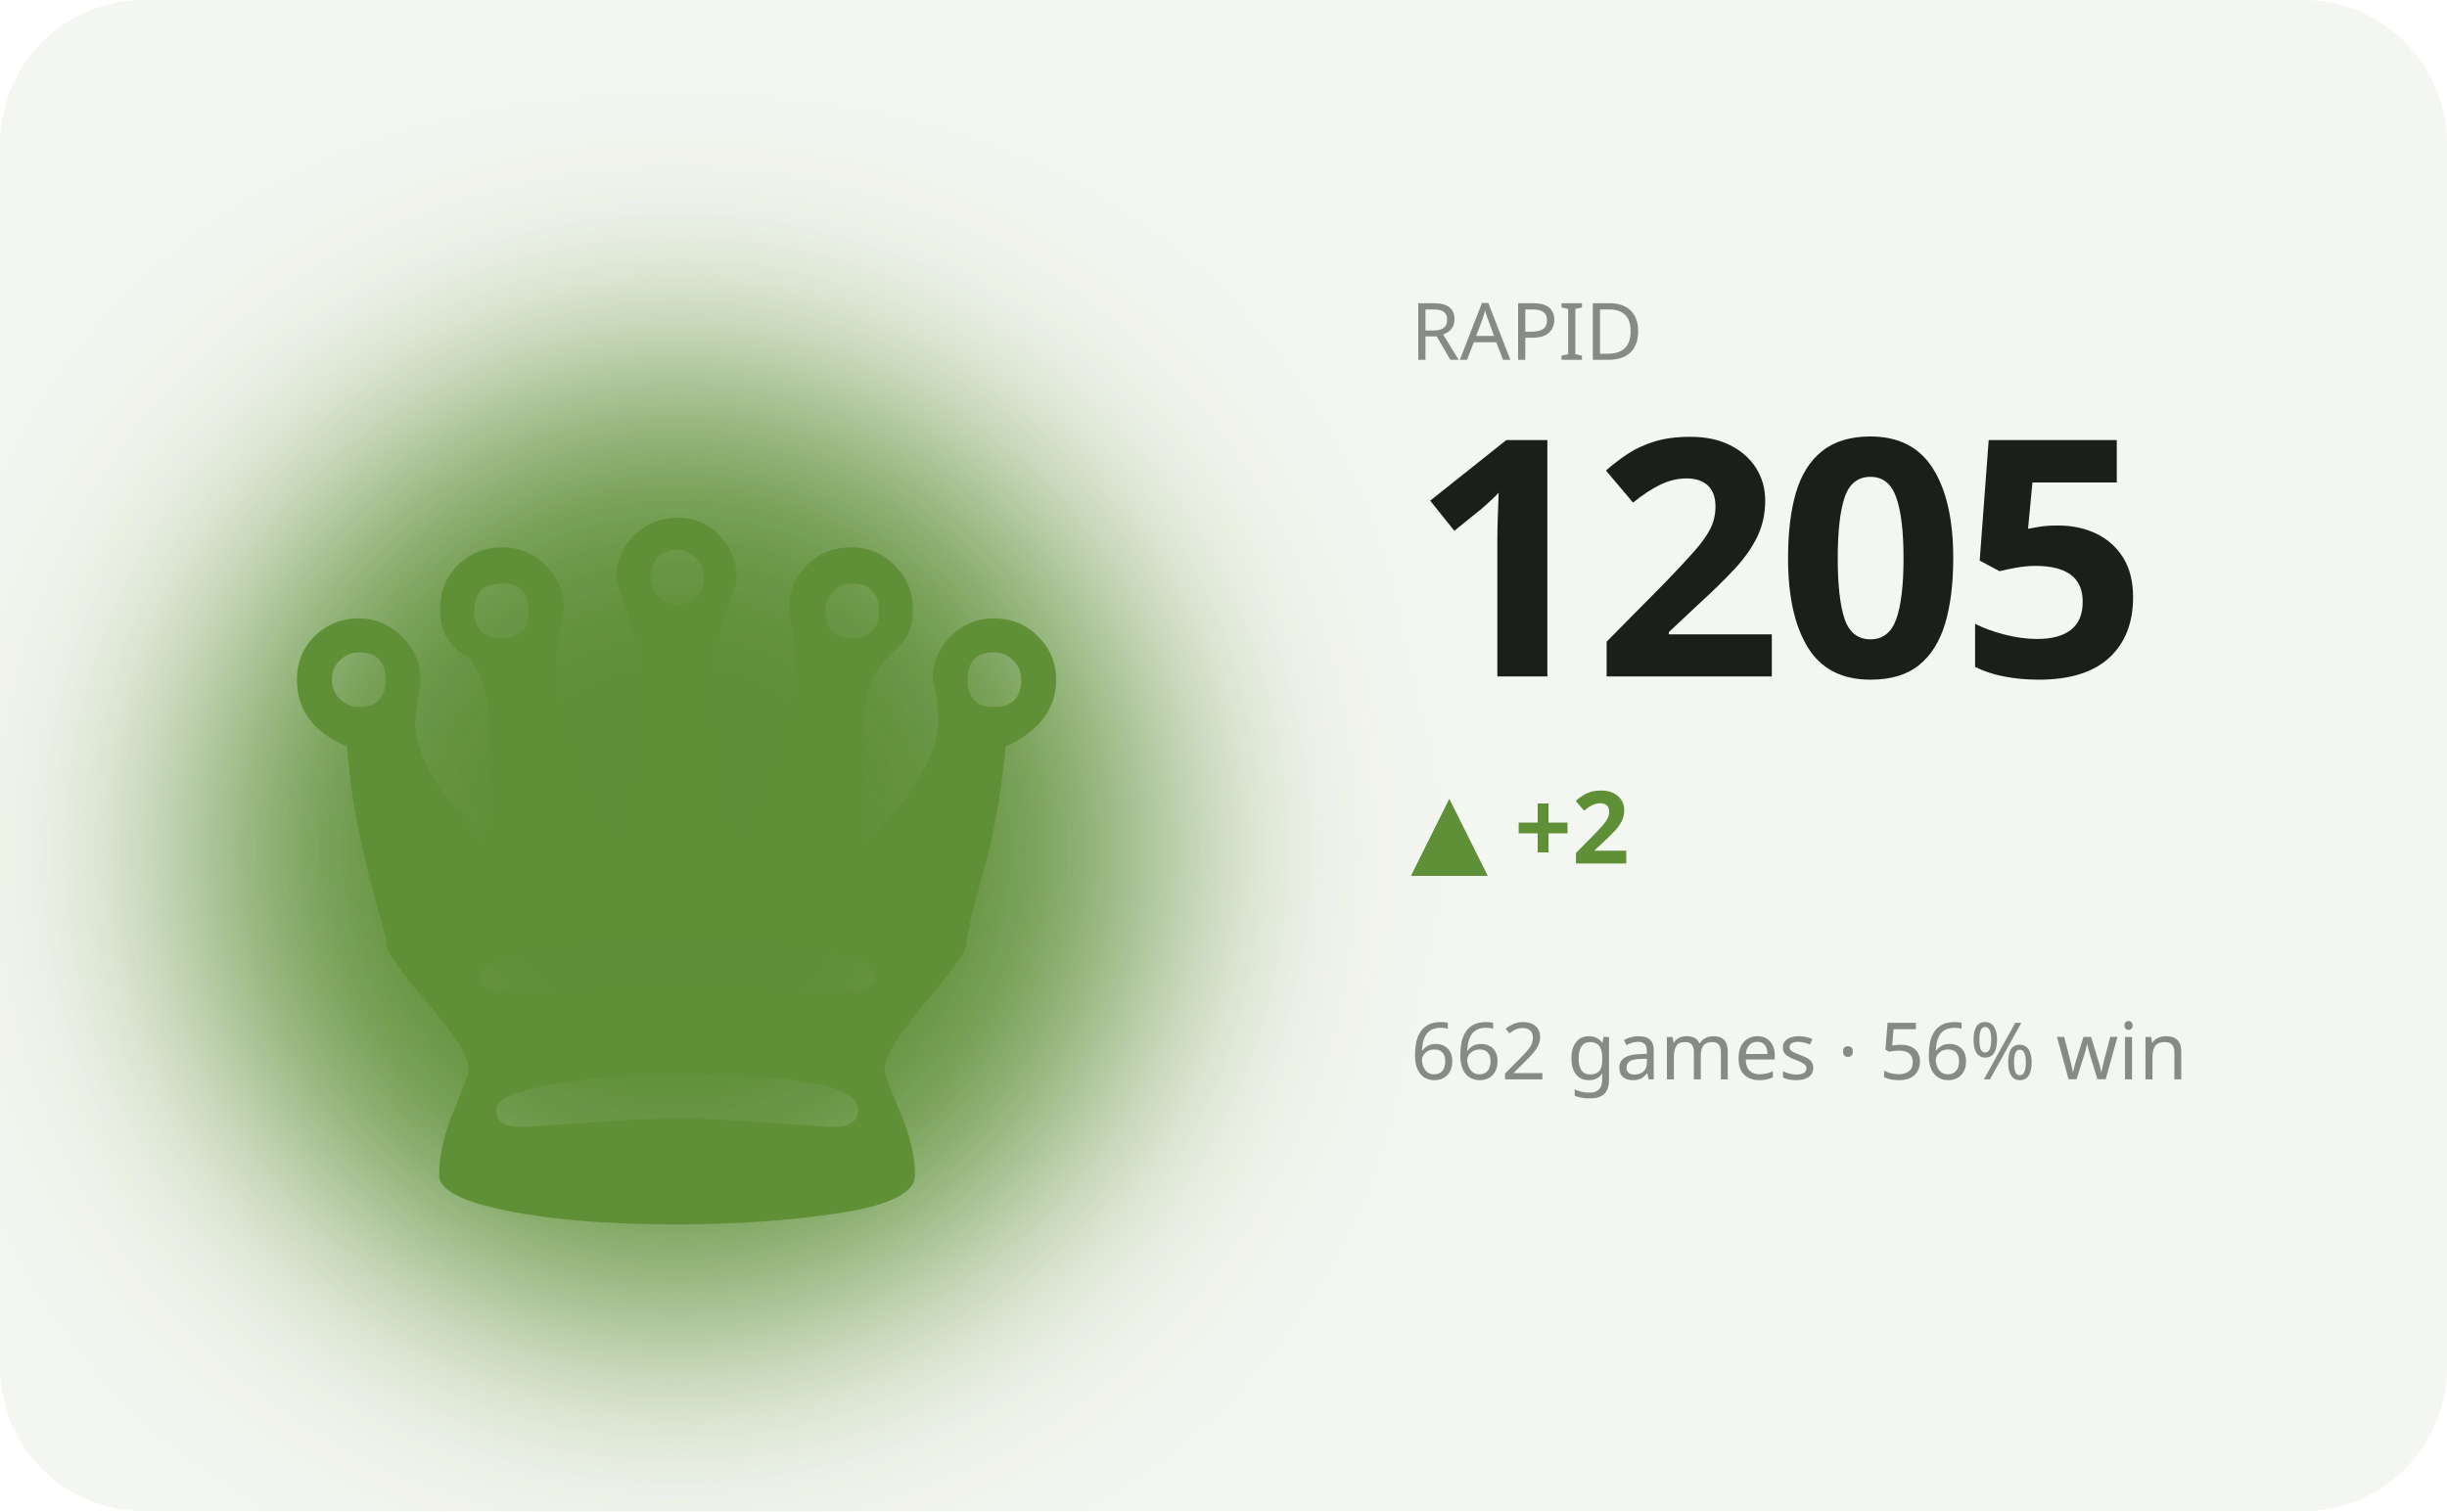
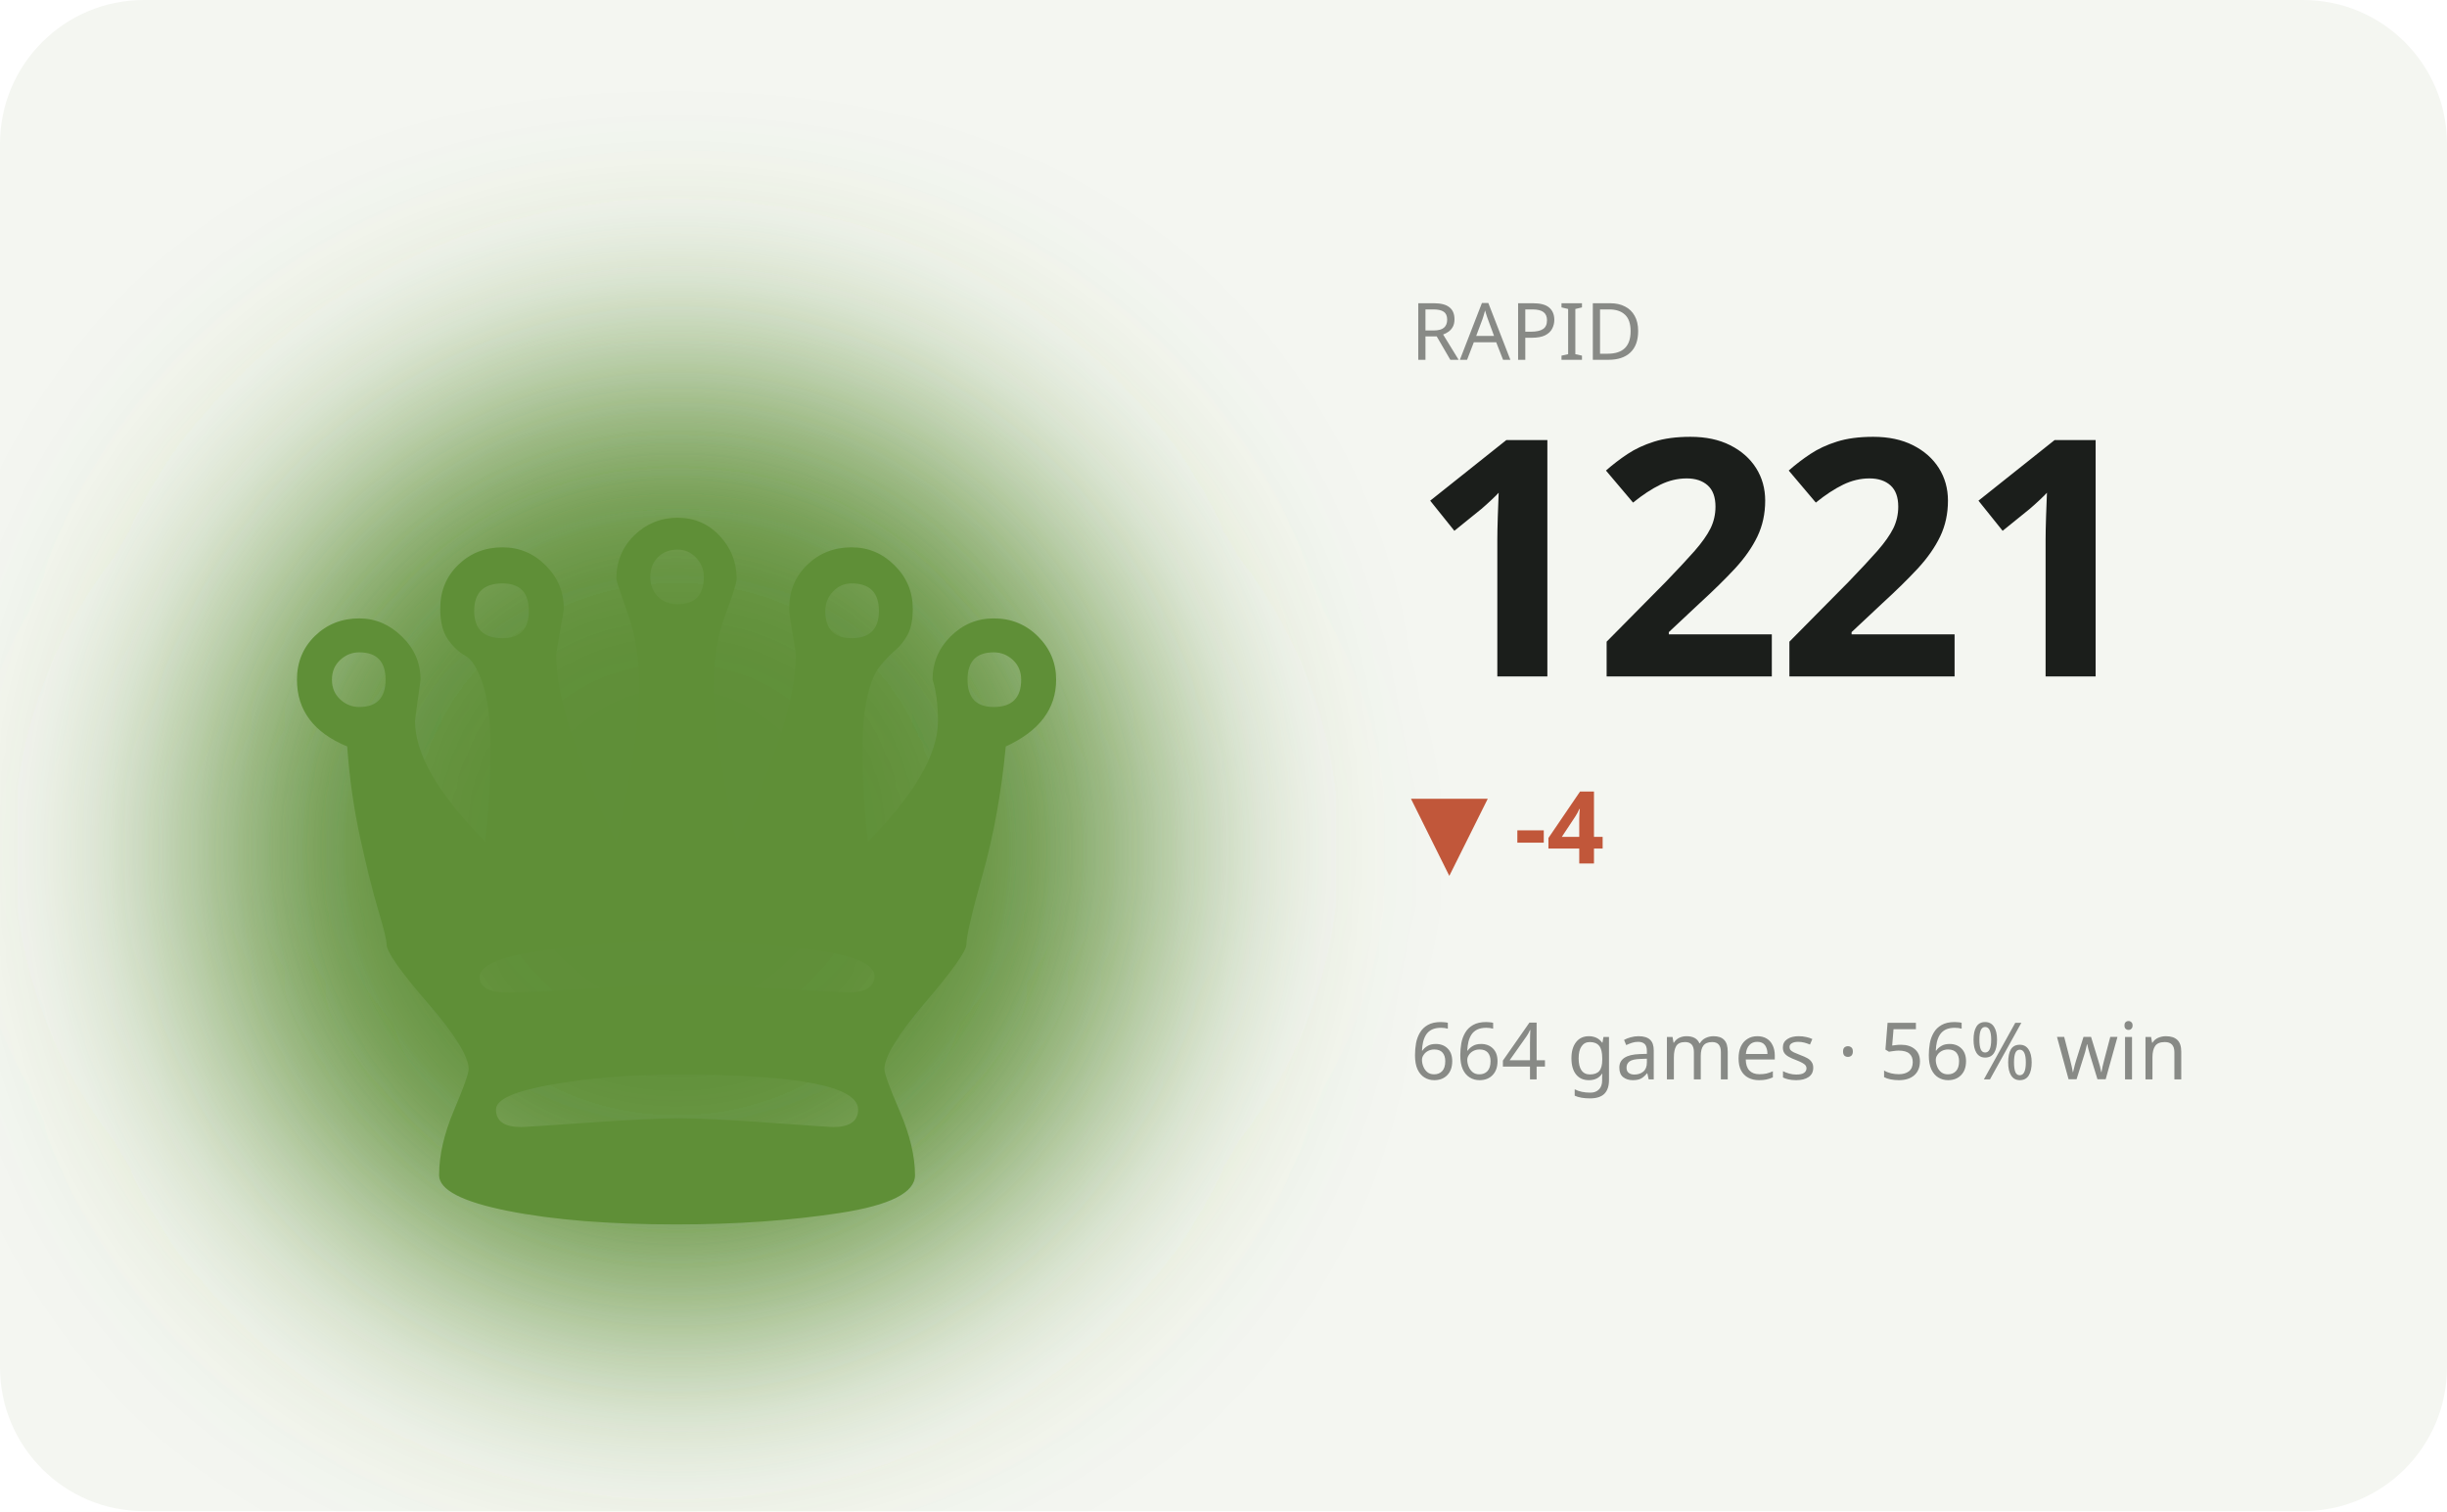
<svg xmlns="http://www.w3.org/2000/svg" viewBox="0 0 340 210" width="340" height="210" role="img" aria-label="RAPID hero">
  <defs>
    <filter id="bL" x="-60%" y="-60%" width="220%" height="220%">
      <feGaussianBlur stdDeviation="17" />
    </filter>
  </defs>
  <style>text{fill:#1b1e1b}.bg{fill:#f4f6f1}.acc{fill:#5f8f37}.ln{stroke:#5f8f37}.area{fill:#5f8f37;opacity:.12}.peak{stroke:#5f8f37;opacity:.35}.chip{fill:#5f8f37;opacity:.13}.down{fill:#c1573a}svg{font-family:'Space Grotesk',system-ui,sans-serif}.lbl{font-weight:600;font-size:11px;letter-spacing:.16em}.big{font-weight:700;font-size:34px;letter-spacing:-.02em}.mid{font-weight:600;font-size:14px}.mut{font-weight:500;font-size:11px;opacity:.5}.ser{font-family:'Instrument Serif',serif;font-weight:400;letter-spacing:0}.mono{font-family:'JetBrains Mono',monospace}.ln{fill:none;stroke-width:2.5;stroke-linecap:round;stroke-linejoin:round}.thin{stroke-width:1.6}.draw{stroke-dasharray:1200;stroke-dashoffset:1200;animation:draw 2.3s cubic-bezier(.6,.05,.2,1) forwards .25s}.dot{animation:pulse 2s ease-in-out infinite}.glow{animation:glow 3.4s ease-in-out infinite}.float{animation:float 6.5s ease-in-out infinite}.shim{animation:shim 3s ease-in-out infinite}@keyframes draw{to{stroke-dashoffset:0}}@keyframes pulse{0%,100%{r:4.5;opacity:1}50%{r:8;opacity:.45}}@keyframes glow{0%,100%{opacity:.14}50%{opacity:.34}}@keyframes float{0%,100%{transform:translateY(0)}50%{transform:translateY(-7px)}}@keyframes shim{0%,100%{opacity:.5}50%{opacity:1}}</style>
  <rect class="bg" width="340" height="210" rx="20" />
  <ellipse class="acc glow" cx="94" cy="118" rx="66" ry="66" filter="url(#bL)" />
  <text class="acc float ser" x="94" y="170" text-anchor="middle" style="font-size:152px">♛</text>
  <text class="mut" x="196" y="50">RAPID</text>
-   <text class="big" x="196" y="94" style="font-size:46px">1205</text>
-   <text class="acc mid" x="196" y="120">▲ +2</text>
-   <text class="mut" x="196" y="150">662 games · 56% win</text>
-   <polyline class="ln draw" points="196.0,166.6 210.0,172.1 224.0,172.1 238.0,177.7 252.0,182.6 266.0,187.5 280.0,192.4 294.0,187.5 308.0,182.0 322.0,177.7" />
+   <text class="big" x="196" y="94" style="font-size:46px">1221</text>
+   <text class="down mid" x="196" y="120">▼ -4</text>
+   <text class="mut" x="196" y="150">664 games · 56% win</text>
+   <polyline class="ln draw" points="196.0,171.1 210.0,176.9 224.0,182.1 238.0,187.3 252.0,192.4 266.0,187.3 280.0,181.4 294.0,176.9 308.0,171.1 322.0,166.6" />
</svg>
